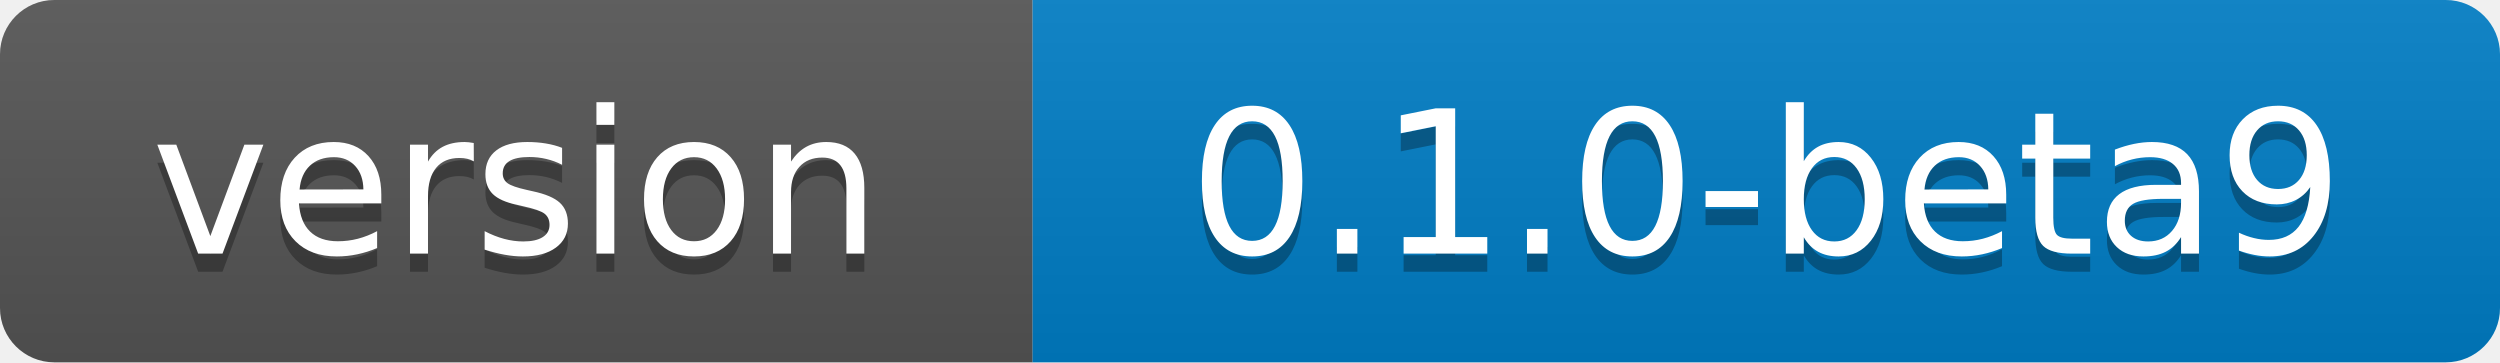
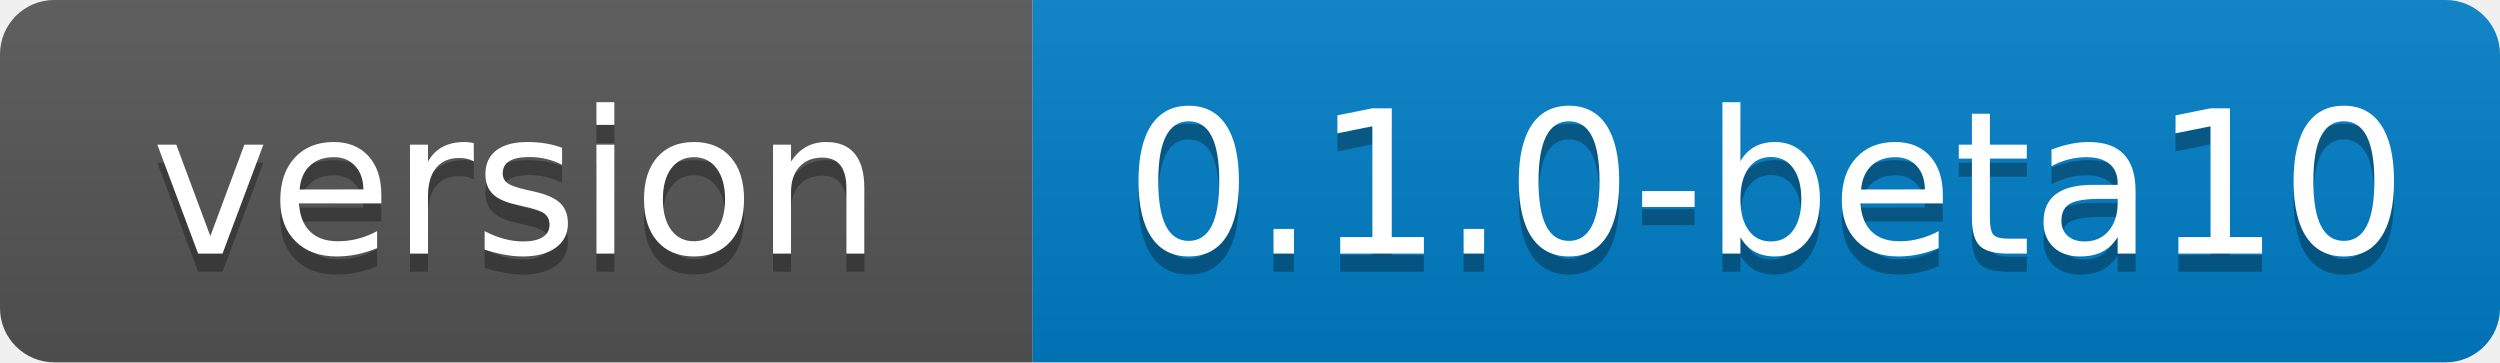
- <svg xmlns="http://www.w3.org/2000/svg" width="138" height="20" role="img" aria-label="version: 0.1.0-beta9">
+ <svg xmlns="http://www.w3.org/2000/svg" width="138" height="20" role="img" aria-label="version: 0.1.0-beta10">
  <linearGradient id="s" x2="0" y2="100%">
    <stop offset="0" stop-color="#bbb" stop-opacity=".1" />
    <stop offset="1" stop-opacity=".1" />
  </linearGradient>
  <clipPath id="r">
    <rect width="138" height="20" rx="3" fill="#fff" />
  </clipPath>
  <g clip-path="url(#r)">
    <rect width="57" height="20" fill="#555" />
    <rect x="57" width="81" height="20" fill="#007ec6" />
    <rect width="138" height="20" fill="url(#s)" />
  </g>
  <g fill="#fff" text-anchor="middle" font-family="Verdana,Geneva,DejaVu Sans,sans-serif" font-size="110" text-rendering="geometricPrecision">
    <text x="285" y="150" transform="scale(.1)" fill="#010101" fill-opacity=".3" textLength="430">version</text>
    <text x="285" y="140" transform="scale(.1)" textLength="430">version</text>
-     <text x="975" y="150" transform="scale(.1)" fill="#010101" fill-opacity=".3" textLength="670">0.1.0-beta9</text>
-     <text x="975" y="140" transform="scale(.1)" textLength="670">0.1.0-beta9</text>
+     <text x="975" y="150" transform="scale(.1)" fill="#010101" fill-opacity=".3" textLength="670">0.1.0-beta10</text>
+     <text x="975" y="140" transform="scale(.1)" textLength="670">0.1.0-beta10</text>
  </g>
</svg>
